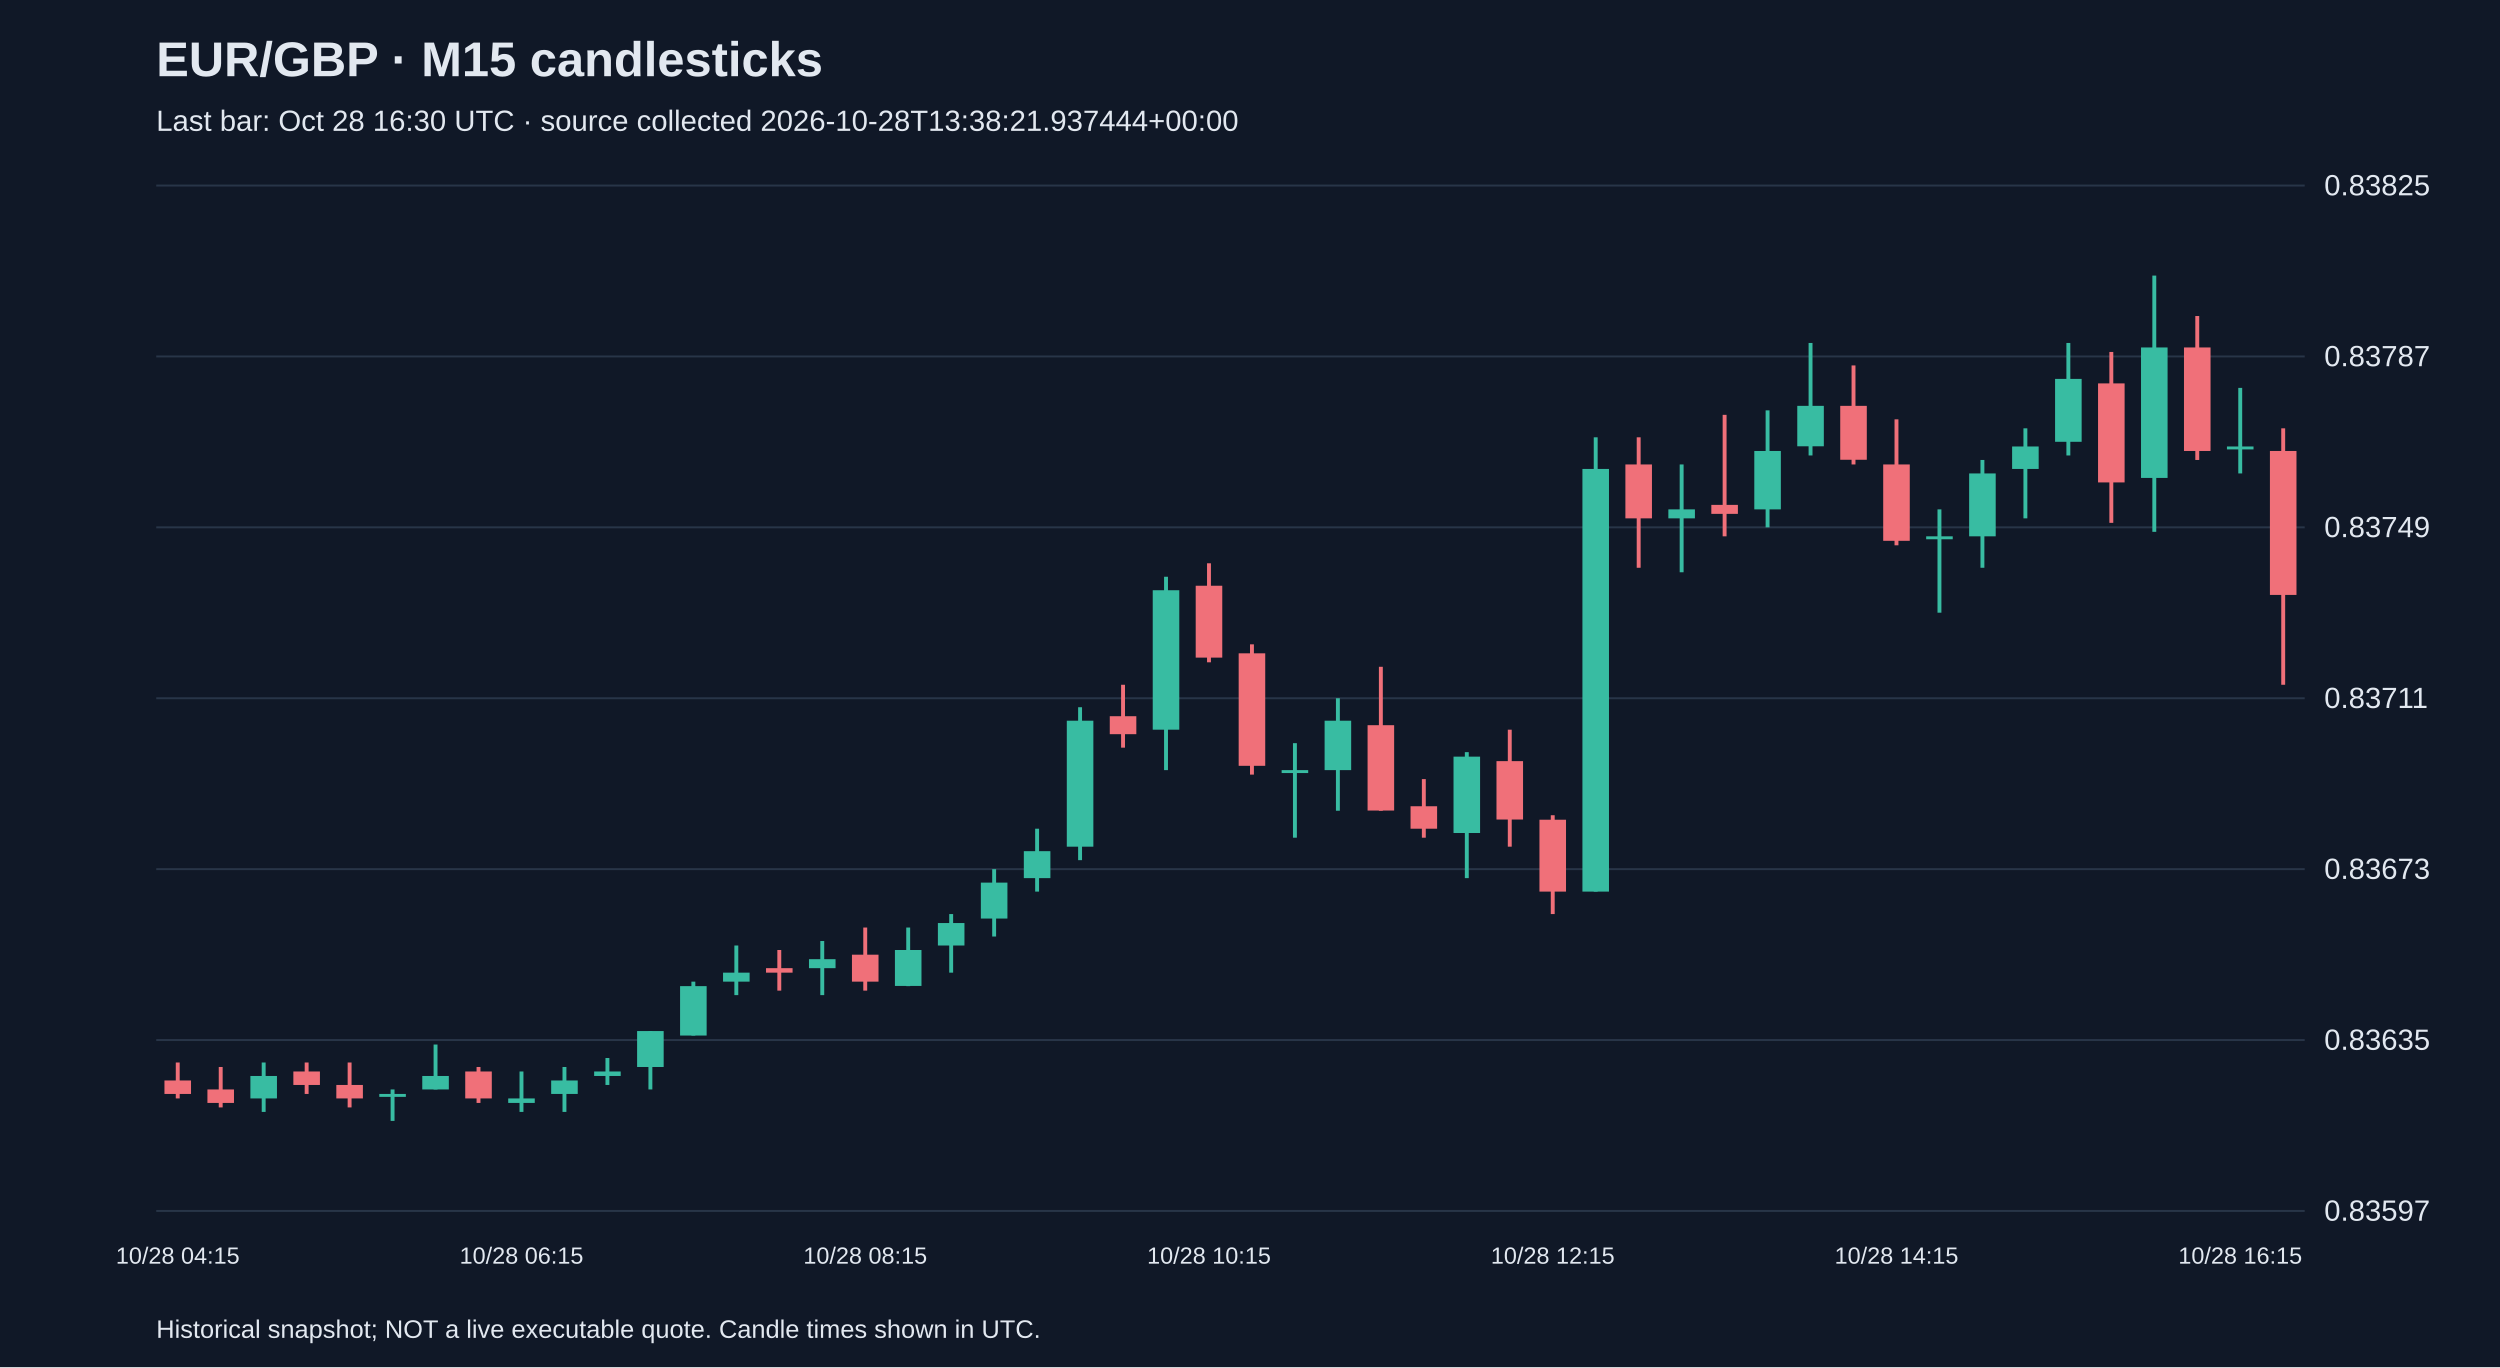
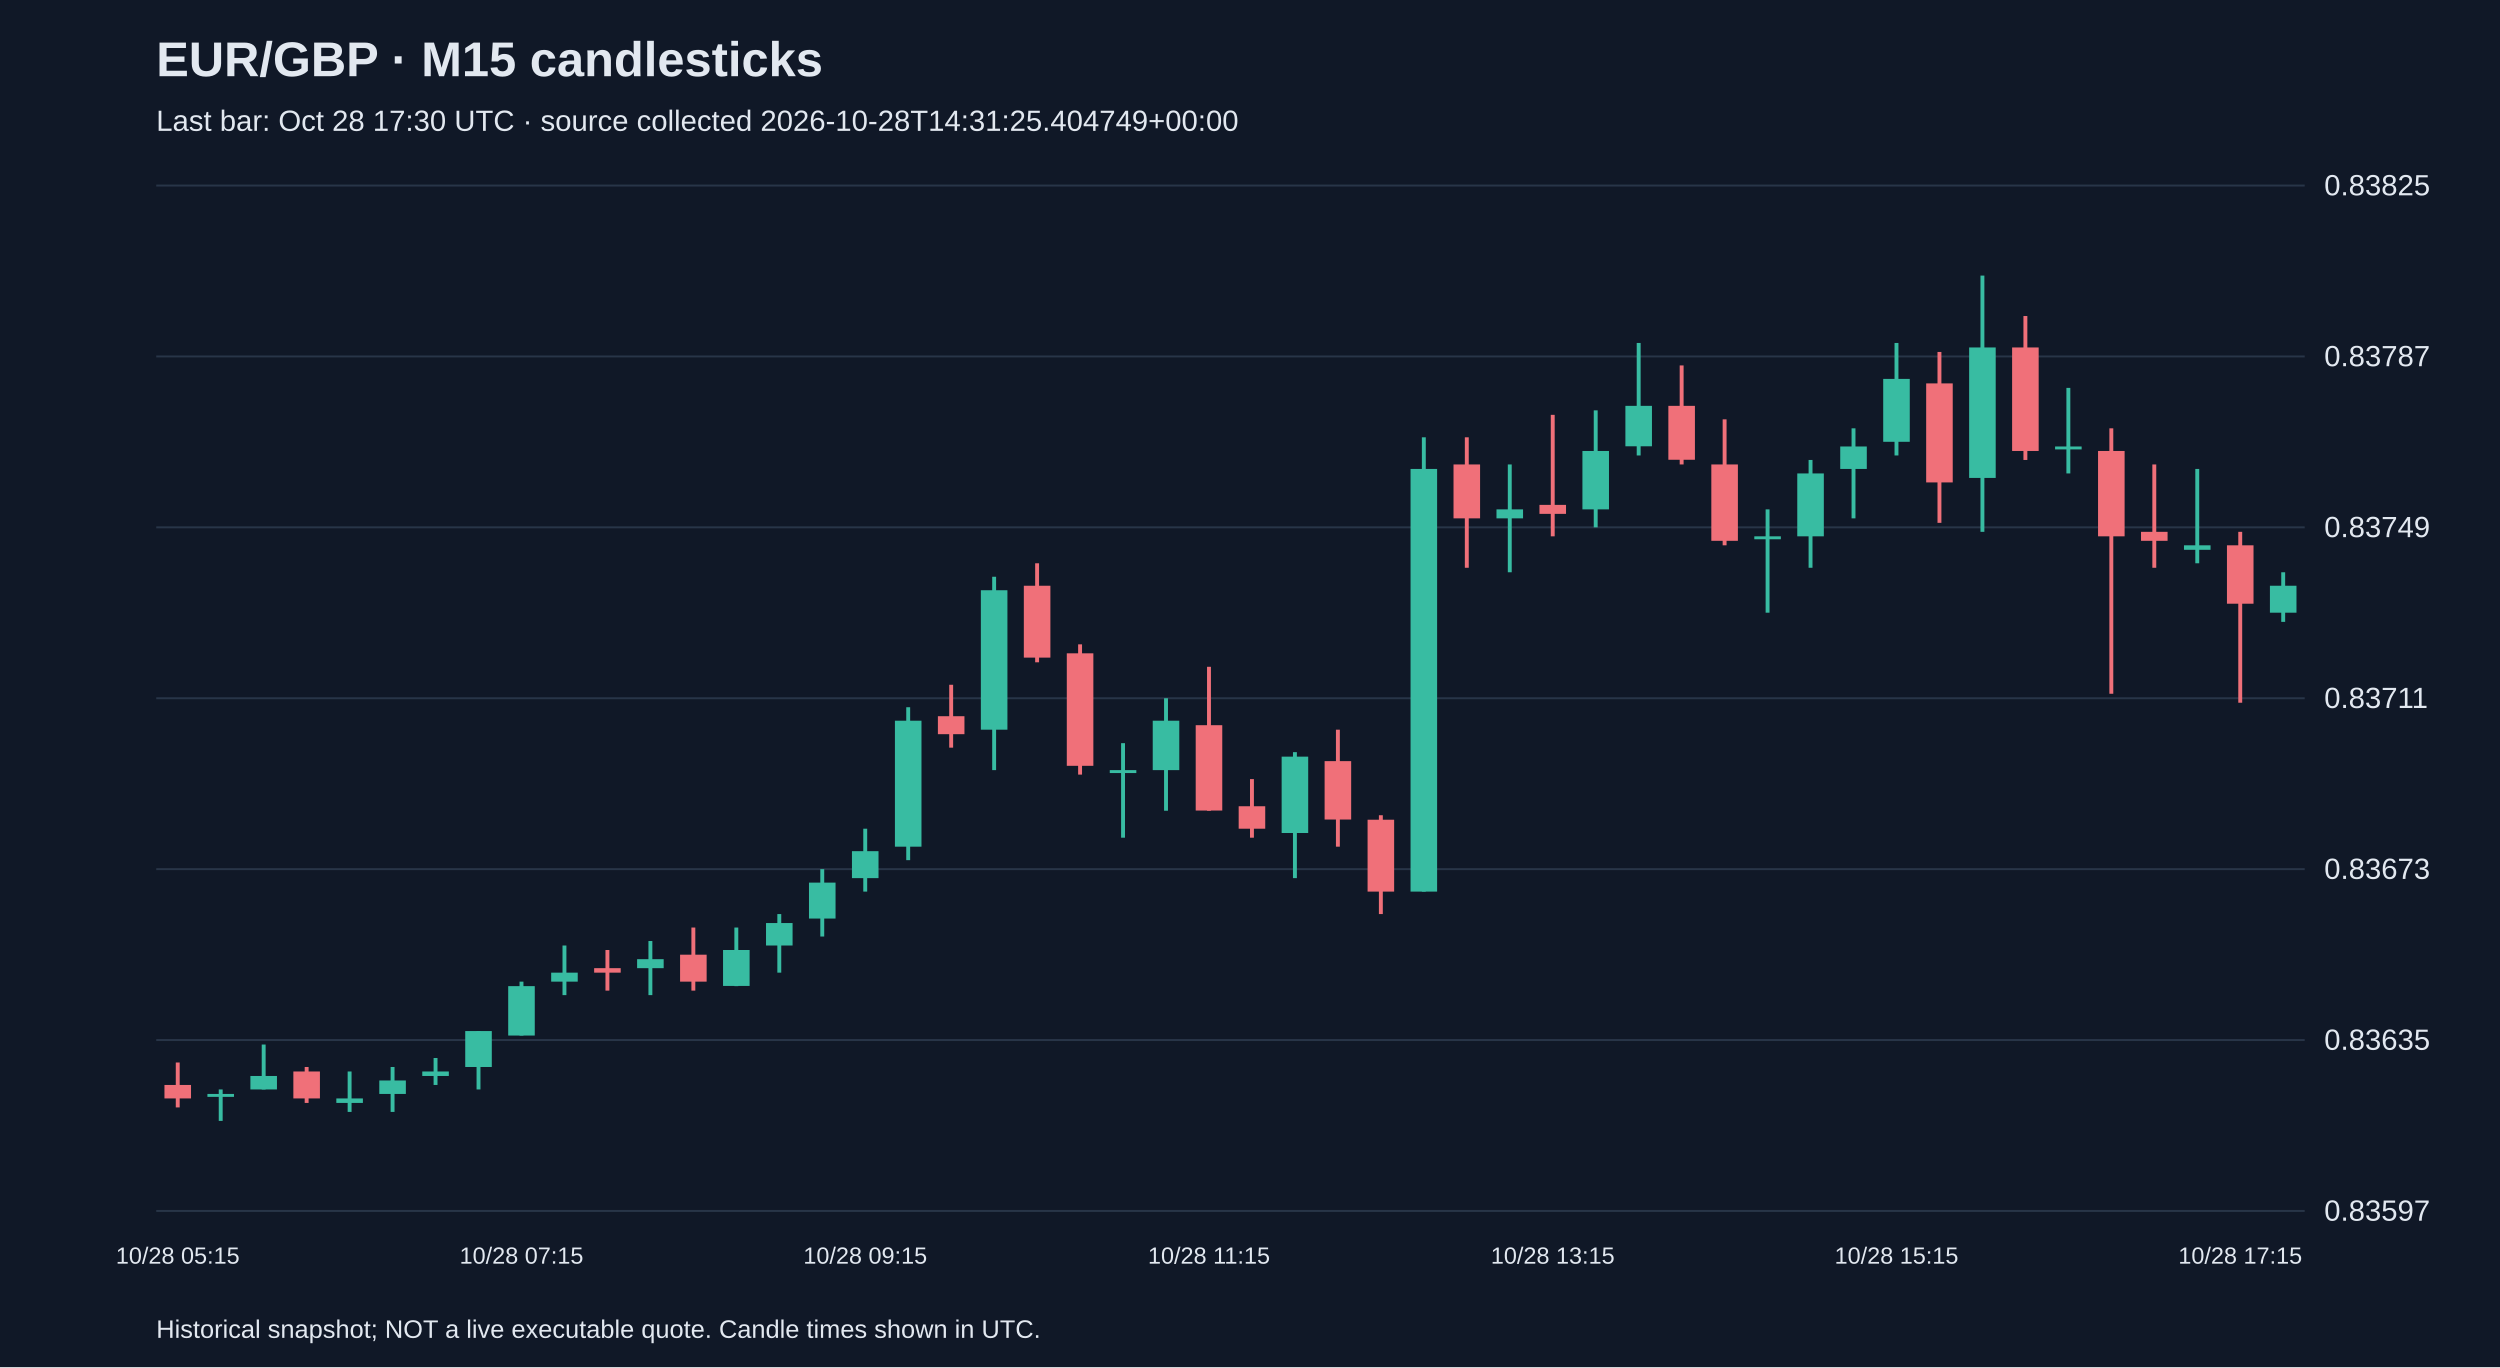
<svg xmlns="http://www.w3.org/2000/svg" viewBox="0 0 1280 700">
  <rect width="100%" height="100%" fill="#101827" />
  <style>text{font-family:Arial,sans-serif;fill:#e2e8f0}</style>
  <text x="80" y="39" font-size="25" font-weight="bold">EUR/GBP · M15 candlesticks</text>
-   <text x="80" y="67" font-size="15" fill="#a6b1c5">Last bar: Oct 28 16:30 UTC · source collected 2026-10-28T13:38:21.937444+00:00</text>
+   <text x="80" y="67" font-size="15" fill="#a6b1c5">Last bar: Oct 28 17:30 UTC · source collected 2026-10-28T14:31:25.404749+00:00</text>
  <line x1="80" y1="620.0" x2="1180" y2="620.0" stroke="#283548" />
  <text x="1190" y="625.0" font-size="15">0.83597</text>
  <line x1="80" y1="532.5" x2="1180" y2="532.5" stroke="#283548" />
  <text x="1190" y="537.5" font-size="15">0.83635</text>
  <line x1="80" y1="445.0" x2="1180" y2="445.0" stroke="#283548" />
  <text x="1190" y="450.0" font-size="15">0.83673</text>
  <line x1="80" y1="357.5" x2="1180" y2="357.5" stroke="#283548" />
  <text x="1190" y="362.5" font-size="15">0.83711</text>
  <line x1="80" y1="270.0" x2="1180" y2="270.0" stroke="#283548" />
  <text x="1190" y="275.0" font-size="15">0.83749</text>
  <line x1="80" y1="182.5" x2="1180" y2="182.5" stroke="#283548" />
  <text x="1190" y="187.5" font-size="15">0.83787</text>
  <line x1="80" y1="95.0" x2="1180" y2="95.0" stroke="#283548" />
  <text x="1190" y="100.0" font-size="15">0.83825</text>
-   <line x1="91.0" y1="544.0" x2="91.0" y2="562.4" stroke="#f07079" stroke-width="2" />
-   <rect x="84.2" y="553.2" width="13.6" height="6.9" fill="#f07079" />
-   <text x="91.0" y="647" text-anchor="middle" font-size="12">10/28 04:15</text>
-   <line x1="113.0" y1="546.3" x2="113.0" y2="567.0" stroke="#f07079" stroke-width="2" />
-   <rect x="106.2" y="557.8" width="13.6" height="6.9" fill="#f07079" />
-   <line x1="135.0" y1="544.0" x2="135.0" y2="569.3" stroke="#38bca2" stroke-width="2" />
-   <rect x="128.2" y="550.9" width="13.6" height="11.5" fill="#38bca2" />
-   <line x1="157.0" y1="544.0" x2="157.0" y2="560.1" stroke="#f07079" stroke-width="2" />
-   <rect x="150.2" y="548.6" width="13.6" height="6.9" fill="#f07079" />
-   <line x1="179.0" y1="544.0" x2="179.0" y2="567.0" stroke="#f07079" stroke-width="2" />
-   <rect x="172.2" y="555.5" width="13.6" height="6.9" fill="#f07079" />
-   <line x1="201.0" y1="557.8" x2="201.0" y2="573.9" stroke="#38bca2" stroke-width="2" />
-   <rect x="194.2" y="560.1" width="13.6" height="1.5" fill="#38bca2" />
-   <line x1="223.0" y1="534.8" x2="223.0" y2="557.8" stroke="#38bca2" stroke-width="2" />
-   <rect x="216.2" y="550.9" width="13.6" height="6.9" fill="#38bca2" />
-   <line x1="245.0" y1="546.3" x2="245.0" y2="564.7" stroke="#f07079" stroke-width="2" />
-   <rect x="238.2" y="548.6" width="13.6" height="13.8" fill="#f07079" />
-   <line x1="267.0" y1="548.6" x2="267.0" y2="569.3" stroke="#38bca2" stroke-width="2" />
-   <rect x="260.2" y="562.4" width="13.6" height="2.3" fill="#38bca2" />
-   <text x="267.0" y="647" text-anchor="middle" font-size="12">10/28 06:15</text>
-   <line x1="289.0" y1="546.3" x2="289.0" y2="569.3" stroke="#38bca2" stroke-width="2" />
-   <rect x="282.2" y="553.2" width="13.6" height="6.9" fill="#38bca2" />
-   <line x1="311.0" y1="541.7" x2="311.0" y2="555.5" stroke="#38bca2" stroke-width="2" />
-   <rect x="304.2" y="548.6" width="13.6" height="2.3" fill="#38bca2" />
-   <line x1="333.0" y1="527.9" x2="333.0" y2="557.8" stroke="#38bca2" stroke-width="2" />
-   <rect x="326.2" y="527.9" width="13.6" height="18.4" fill="#38bca2" />
-   <line x1="355.0" y1="502.6" x2="355.0" y2="530.2" stroke="#38bca2" stroke-width="2" />
-   <rect x="348.2" y="504.9" width="13.6" height="25.3" fill="#38bca2" />
-   <line x1="377.0" y1="484.1" x2="377.0" y2="509.5" stroke="#38bca2" stroke-width="2" />
-   <rect x="370.2" y="498.0" width="13.6" height="4.6" fill="#38bca2" />
-   <line x1="399.0" y1="486.4" x2="399.0" y2="507.2" stroke="#f07079" stroke-width="2" />
-   <rect x="392.2" y="495.7" width="13.6" height="2.3" fill="#f07079" />
-   <line x1="421.0" y1="481.8" x2="421.0" y2="509.5" stroke="#38bca2" stroke-width="2" />
-   <rect x="414.2" y="491.1" width="13.6" height="4.6" fill="#38bca2" />
-   <line x1="443.0" y1="474.9" x2="443.0" y2="507.2" stroke="#f07079" stroke-width="2" />
-   <rect x="436.2" y="488.8" width="13.6" height="13.8" fill="#f07079" />
-   <text x="443.0" y="647" text-anchor="middle" font-size="12">10/28 08:15</text>
-   <line x1="465.0" y1="474.9" x2="465.0" y2="504.9" stroke="#38bca2" stroke-width="2" />
-   <rect x="458.2" y="486.4" width="13.6" height="18.4" fill="#38bca2" />
-   <line x1="487.0" y1="468.0" x2="487.0" y2="498.0" stroke="#38bca2" stroke-width="2" />
-   <rect x="480.2" y="472.6" width="13.6" height="11.5" fill="#38bca2" />
-   <line x1="509.0" y1="445.0" x2="509.0" y2="479.5" stroke="#38bca2" stroke-width="2" />
-   <rect x="502.2" y="451.9" width="13.6" height="18.4" fill="#38bca2" />
-   <line x1="531.0" y1="424.3" x2="531.0" y2="456.5" stroke="#38bca2" stroke-width="2" />
-   <rect x="524.2" y="435.8" width="13.6" height="13.8" fill="#38bca2" />
-   <line x1="553.0" y1="362.1" x2="553.0" y2="440.4" stroke="#38bca2" stroke-width="2" />
-   <rect x="546.2" y="369.0" width="13.6" height="64.5" fill="#38bca2" />
-   <line x1="575.0" y1="350.6" x2="575.0" y2="382.8" stroke="#f07079" stroke-width="2" />
-   <rect x="568.2" y="366.7" width="13.6" height="9.2" fill="#f07079" />
-   <line x1="597.0" y1="295.3" x2="597.0" y2="394.3" stroke="#38bca2" stroke-width="2" />
-   <rect x="590.2" y="302.2" width="13.6" height="71.4" fill="#38bca2" />
-   <line x1="619.0" y1="288.4" x2="619.0" y2="339.1" stroke="#f07079" stroke-width="2" />
-   <rect x="612.2" y="299.9" width="13.6" height="36.8" fill="#f07079" />
-   <text x="619.0" y="647" text-anchor="middle" font-size="12">10/28 10:15</text>
-   <line x1="641.0" y1="329.9" x2="641.0" y2="396.6" stroke="#f07079" stroke-width="2" />
-   <rect x="634.2" y="334.5" width="13.6" height="57.6" fill="#f07079" />
-   <line x1="663.0" y1="380.5" x2="663.0" y2="428.9" stroke="#38bca2" stroke-width="2" />
-   <rect x="656.2" y="394.3" width="13.6" height="1.5" fill="#38bca2" />
-   <line x1="685.0" y1="357.5" x2="685.0" y2="415.1" stroke="#38bca2" stroke-width="2" />
-   <rect x="678.2" y="369.0" width="13.6" height="25.3" fill="#38bca2" />
-   <line x1="707.0" y1="341.4" x2="707.0" y2="415.1" stroke="#f07079" stroke-width="2" />
-   <rect x="700.2" y="371.3" width="13.6" height="43.7" fill="#f07079" />
-   <line x1="729.0" y1="398.9" x2="729.0" y2="428.9" stroke="#f07079" stroke-width="2" />
-   <rect x="722.2" y="412.8" width="13.6" height="11.5" fill="#f07079" />
-   <line x1="751.0" y1="385.1" x2="751.0" y2="449.6" stroke="#38bca2" stroke-width="2" />
-   <rect x="744.2" y="387.4" width="13.6" height="39.1" fill="#38bca2" />
-   <line x1="773.0" y1="373.6" x2="773.0" y2="433.5" stroke="#f07079" stroke-width="2" />
-   <rect x="766.2" y="389.7" width="13.6" height="29.9" fill="#f07079" />
-   <line x1="795.0" y1="417.4" x2="795.0" y2="468.0" stroke="#f07079" stroke-width="2" />
-   <rect x="788.2" y="419.7" width="13.6" height="36.8" fill="#f07079" />
-   <text x="795.0" y="647" text-anchor="middle" font-size="12">10/28 12:15</text>
-   <line x1="817.0" y1="223.9" x2="817.0" y2="456.5" stroke="#38bca2" stroke-width="2" />
-   <rect x="810.2" y="240.1" width="13.6" height="216.4" fill="#38bca2" />
-   <line x1="839.0" y1="223.9" x2="839.0" y2="290.7" stroke="#f07079" stroke-width="2" />
-   <rect x="832.2" y="237.8" width="13.6" height="27.6" fill="#f07079" />
-   <line x1="861.0" y1="237.8" x2="861.0" y2="293.0" stroke="#38bca2" stroke-width="2" />
-   <rect x="854.2" y="260.8" width="13.6" height="4.6" fill="#38bca2" />
-   <line x1="883.0" y1="212.4" x2="883.0" y2="274.6" stroke="#f07079" stroke-width="2" />
-   <rect x="876.2" y="258.5" width="13.6" height="4.6" fill="#f07079" />
-   <line x1="905.0" y1="210.1" x2="905.0" y2="270.0" stroke="#38bca2" stroke-width="2" />
-   <rect x="898.2" y="230.9" width="13.6" height="29.9" fill="#38bca2" />
-   <line x1="927.0" y1="175.6" x2="927.0" y2="233.2" stroke="#38bca2" stroke-width="2" />
-   <rect x="920.2" y="207.8" width="13.6" height="20.7" fill="#38bca2" />
-   <line x1="949.0" y1="187.1" x2="949.0" y2="237.8" stroke="#f07079" stroke-width="2" />
-   <rect x="942.2" y="207.8" width="13.6" height="27.6" fill="#f07079" />
-   <line x1="971.0" y1="214.7" x2="971.0" y2="279.2" stroke="#f07079" stroke-width="2" />
-   <rect x="964.2" y="237.8" width="13.6" height="39.1" fill="#f07079" />
-   <text x="971.0" y="647" text-anchor="middle" font-size="12">10/28 14:15</text>
-   <line x1="993.0" y1="260.8" x2="993.0" y2="313.7" stroke="#38bca2" stroke-width="2" />
-   <rect x="986.2" y="274.6" width="13.6" height="1.5" fill="#38bca2" />
-   <line x1="1015.0" y1="235.5" x2="1015.0" y2="290.7" stroke="#38bca2" stroke-width="2" />
-   <rect x="1008.2" y="242.4" width="13.6" height="32.2" fill="#38bca2" />
-   <line x1="1037.0" y1="219.3" x2="1037.0" y2="265.4" stroke="#38bca2" stroke-width="2" />
-   <rect x="1030.2" y="228.6" width="13.6" height="11.5" fill="#38bca2" />
-   <line x1="1059.0" y1="175.6" x2="1059.0" y2="233.2" stroke="#38bca2" stroke-width="2" />
-   <rect x="1052.2" y="194.0" width="13.6" height="32.2" fill="#38bca2" />
-   <line x1="1081.0" y1="180.2" x2="1081.0" y2="267.7" stroke="#f07079" stroke-width="2" />
-   <rect x="1074.2" y="196.3" width="13.6" height="50.7" fill="#f07079" />
-   <line x1="1103.0" y1="141.1" x2="1103.0" y2="272.3" stroke="#38bca2" stroke-width="2" />
-   <rect x="1096.2" y="177.9" width="13.6" height="66.8" fill="#38bca2" />
-   <line x1="1125.0" y1="161.8" x2="1125.0" y2="235.5" stroke="#f07079" stroke-width="2" />
-   <rect x="1118.2" y="177.9" width="13.6" height="53.0" fill="#f07079" />
-   <line x1="1147.0" y1="198.6" x2="1147.0" y2="242.4" stroke="#38bca2" stroke-width="2" />
-   <rect x="1140.2" y="228.6" width="13.6" height="1.5" fill="#38bca2" />
-   <text x="1147.0" y="647" text-anchor="middle" font-size="12">10/28 16:15</text>
-   <line x1="1169.0" y1="219.3" x2="1169.0" y2="350.6" stroke="#f07079" stroke-width="2" />
-   <rect x="1162.2" y="230.9" width="13.6" height="73.7" fill="#f07079" />
+   <line x1="91.0" y1="544.0" x2="91.0" y2="567.0" stroke="#f07079" stroke-width="2" />
+   <rect x="84.2" y="555.5" width="13.6" height="6.9" fill="#f07079" />
+   <text x="91.0" y="647" text-anchor="middle" font-size="12">10/28 05:15</text>
+   <line x1="113.0" y1="557.8" x2="113.0" y2="573.9" stroke="#38bca2" stroke-width="2" />
+   <rect x="106.2" y="560.1" width="13.6" height="1.5" fill="#38bca2" />
+   <line x1="135.0" y1="534.8" x2="135.0" y2="557.8" stroke="#38bca2" stroke-width="2" />
+   <rect x="128.2" y="550.9" width="13.6" height="6.9" fill="#38bca2" />
+   <line x1="157.0" y1="546.3" x2="157.0" y2="564.7" stroke="#f07079" stroke-width="2" />
+   <rect x="150.2" y="548.6" width="13.6" height="13.8" fill="#f07079" />
+   <line x1="179.0" y1="548.6" x2="179.0" y2="569.3" stroke="#38bca2" stroke-width="2" />
+   <rect x="172.2" y="562.4" width="13.6" height="2.3" fill="#38bca2" />
+   <line x1="201.0" y1="546.3" x2="201.0" y2="569.3" stroke="#38bca2" stroke-width="2" />
+   <rect x="194.2" y="553.2" width="13.6" height="6.9" fill="#38bca2" />
+   <line x1="223.0" y1="541.7" x2="223.0" y2="555.5" stroke="#38bca2" stroke-width="2" />
+   <rect x="216.2" y="548.6" width="13.6" height="2.3" fill="#38bca2" />
+   <line x1="245.0" y1="527.9" x2="245.0" y2="557.8" stroke="#38bca2" stroke-width="2" />
+   <rect x="238.2" y="527.9" width="13.6" height="18.4" fill="#38bca2" />
+   <line x1="267.0" y1="502.6" x2="267.0" y2="530.2" stroke="#38bca2" stroke-width="2" />
+   <rect x="260.2" y="504.9" width="13.6" height="25.3" fill="#38bca2" />
+   <text x="267.0" y="647" text-anchor="middle" font-size="12">10/28 07:15</text>
+   <line x1="289.0" y1="484.1" x2="289.0" y2="509.5" stroke="#38bca2" stroke-width="2" />
+   <rect x="282.2" y="498.0" width="13.6" height="4.6" fill="#38bca2" />
+   <line x1="311.0" y1="486.4" x2="311.0" y2="507.2" stroke="#f07079" stroke-width="2" />
+   <rect x="304.2" y="495.7" width="13.6" height="2.3" fill="#f07079" />
+   <line x1="333.0" y1="481.8" x2="333.0" y2="509.5" stroke="#38bca2" stroke-width="2" />
+   <rect x="326.2" y="491.1" width="13.6" height="4.6" fill="#38bca2" />
+   <line x1="355.0" y1="474.9" x2="355.0" y2="507.2" stroke="#f07079" stroke-width="2" />
+   <rect x="348.2" y="488.8" width="13.6" height="13.8" fill="#f07079" />
+   <line x1="377.0" y1="474.9" x2="377.0" y2="504.9" stroke="#38bca2" stroke-width="2" />
+   <rect x="370.2" y="486.4" width="13.6" height="18.4" fill="#38bca2" />
+   <line x1="399.0" y1="468.0" x2="399.0" y2="498.0" stroke="#38bca2" stroke-width="2" />
+   <rect x="392.2" y="472.6" width="13.6" height="11.5" fill="#38bca2" />
+   <line x1="421.0" y1="445.0" x2="421.0" y2="479.5" stroke="#38bca2" stroke-width="2" />
+   <rect x="414.2" y="451.9" width="13.6" height="18.4" fill="#38bca2" />
+   <line x1="443.0" y1="424.3" x2="443.0" y2="456.5" stroke="#38bca2" stroke-width="2" />
+   <rect x="436.2" y="435.8" width="13.6" height="13.8" fill="#38bca2" />
+   <text x="443.0" y="647" text-anchor="middle" font-size="12">10/28 09:15</text>
+   <line x1="465.0" y1="362.1" x2="465.0" y2="440.4" stroke="#38bca2" stroke-width="2" />
+   <rect x="458.2" y="369.0" width="13.6" height="64.5" fill="#38bca2" />
+   <line x1="487.0" y1="350.6" x2="487.0" y2="382.8" stroke="#f07079" stroke-width="2" />
+   <rect x="480.2" y="366.7" width="13.6" height="9.2" fill="#f07079" />
+   <line x1="509.0" y1="295.3" x2="509.0" y2="394.3" stroke="#38bca2" stroke-width="2" />
+   <rect x="502.2" y="302.2" width="13.6" height="71.4" fill="#38bca2" />
+   <line x1="531.0" y1="288.4" x2="531.0" y2="339.1" stroke="#f07079" stroke-width="2" />
+   <rect x="524.2" y="299.9" width="13.6" height="36.8" fill="#f07079" />
+   <line x1="553.0" y1="329.9" x2="553.0" y2="396.6" stroke="#f07079" stroke-width="2" />
+   <rect x="546.2" y="334.5" width="13.6" height="57.6" fill="#f07079" />
+   <line x1="575.0" y1="380.5" x2="575.0" y2="428.9" stroke="#38bca2" stroke-width="2" />
+   <rect x="568.2" y="394.3" width="13.6" height="1.5" fill="#38bca2" />
+   <line x1="597.0" y1="357.5" x2="597.0" y2="415.1" stroke="#38bca2" stroke-width="2" />
+   <rect x="590.2" y="369.0" width="13.6" height="25.3" fill="#38bca2" />
+   <line x1="619.0" y1="341.4" x2="619.0" y2="415.1" stroke="#f07079" stroke-width="2" />
+   <rect x="612.2" y="371.3" width="13.6" height="43.7" fill="#f07079" />
+   <text x="619.0" y="647" text-anchor="middle" font-size="12">10/28 11:15</text>
+   <line x1="641.0" y1="398.9" x2="641.0" y2="428.9" stroke="#f07079" stroke-width="2" />
+   <rect x="634.2" y="412.8" width="13.6" height="11.5" fill="#f07079" />
+   <line x1="663.0" y1="385.1" x2="663.0" y2="449.6" stroke="#38bca2" stroke-width="2" />
+   <rect x="656.2" y="387.4" width="13.6" height="39.1" fill="#38bca2" />
+   <line x1="685.0" y1="373.6" x2="685.0" y2="433.5" stroke="#f07079" stroke-width="2" />
+   <rect x="678.2" y="389.7" width="13.6" height="29.9" fill="#f07079" />
+   <line x1="707.0" y1="417.4" x2="707.0" y2="468.0" stroke="#f07079" stroke-width="2" />
+   <rect x="700.2" y="419.7" width="13.6" height="36.8" fill="#f07079" />
+   <line x1="729.0" y1="223.9" x2="729.0" y2="456.5" stroke="#38bca2" stroke-width="2" />
+   <rect x="722.2" y="240.1" width="13.6" height="216.4" fill="#38bca2" />
+   <line x1="751.0" y1="223.9" x2="751.0" y2="290.7" stroke="#f07079" stroke-width="2" />
+   <rect x="744.2" y="237.8" width="13.6" height="27.6" fill="#f07079" />
+   <line x1="773.0" y1="237.8" x2="773.0" y2="293.0" stroke="#38bca2" stroke-width="2" />
+   <rect x="766.2" y="260.8" width="13.6" height="4.6" fill="#38bca2" />
+   <line x1="795.0" y1="212.4" x2="795.0" y2="274.6" stroke="#f07079" stroke-width="2" />
+   <rect x="788.2" y="258.5" width="13.6" height="4.6" fill="#f07079" />
+   <text x="795.0" y="647" text-anchor="middle" font-size="12">10/28 13:15</text>
+   <line x1="817.0" y1="210.1" x2="817.0" y2="270.0" stroke="#38bca2" stroke-width="2" />
+   <rect x="810.2" y="230.9" width="13.6" height="29.9" fill="#38bca2" />
+   <line x1="839.0" y1="175.6" x2="839.0" y2="233.2" stroke="#38bca2" stroke-width="2" />
+   <rect x="832.2" y="207.8" width="13.6" height="20.7" fill="#38bca2" />
+   <line x1="861.0" y1="187.1" x2="861.0" y2="237.8" stroke="#f07079" stroke-width="2" />
+   <rect x="854.2" y="207.8" width="13.6" height="27.6" fill="#f07079" />
+   <line x1="883.0" y1="214.7" x2="883.0" y2="279.2" stroke="#f07079" stroke-width="2" />
+   <rect x="876.2" y="237.8" width="13.6" height="39.1" fill="#f07079" />
+   <line x1="905.0" y1="260.8" x2="905.0" y2="313.7" stroke="#38bca2" stroke-width="2" />
+   <rect x="898.2" y="274.6" width="13.6" height="1.5" fill="#38bca2" />
+   <line x1="927.0" y1="235.5" x2="927.0" y2="290.7" stroke="#38bca2" stroke-width="2" />
+   <rect x="920.2" y="242.4" width="13.6" height="32.2" fill="#38bca2" />
+   <line x1="949.0" y1="219.3" x2="949.0" y2="265.4" stroke="#38bca2" stroke-width="2" />
+   <rect x="942.2" y="228.6" width="13.6" height="11.5" fill="#38bca2" />
+   <line x1="971.0" y1="175.6" x2="971.0" y2="233.2" stroke="#38bca2" stroke-width="2" />
+   <rect x="964.2" y="194.0" width="13.6" height="32.2" fill="#38bca2" />
+   <text x="971.0" y="647" text-anchor="middle" font-size="12">10/28 15:15</text>
+   <line x1="993.0" y1="180.2" x2="993.0" y2="267.7" stroke="#f07079" stroke-width="2" />
+   <rect x="986.2" y="196.3" width="13.6" height="50.7" fill="#f07079" />
+   <line x1="1015.0" y1="141.1" x2="1015.0" y2="272.3" stroke="#38bca2" stroke-width="2" />
+   <rect x="1008.2" y="177.9" width="13.6" height="66.8" fill="#38bca2" />
+   <line x1="1037.0" y1="161.8" x2="1037.0" y2="235.5" stroke="#f07079" stroke-width="2" />
+   <rect x="1030.2" y="177.9" width="13.6" height="53.0" fill="#f07079" />
+   <line x1="1059.0" y1="198.6" x2="1059.0" y2="242.4" stroke="#38bca2" stroke-width="2" />
+   <rect x="1052.2" y="228.6" width="13.6" height="1.5" fill="#38bca2" />
+   <line x1="1081.0" y1="219.3" x2="1081.0" y2="355.2" stroke="#f07079" stroke-width="2" />
+   <rect x="1074.2" y="230.9" width="13.6" height="43.7" fill="#f07079" />
+   <line x1="1103.0" y1="237.8" x2="1103.0" y2="290.7" stroke="#f07079" stroke-width="2" />
+   <rect x="1096.2" y="272.3" width="13.6" height="4.6" fill="#f07079" />
+   <line x1="1125.0" y1="240.1" x2="1125.0" y2="288.4" stroke="#38bca2" stroke-width="2" />
+   <rect x="1118.2" y="279.2" width="13.6" height="2.3" fill="#38bca2" />
+   <line x1="1147.0" y1="272.3" x2="1147.0" y2="359.8" stroke="#f07079" stroke-width="2" />
+   <rect x="1140.2" y="279.2" width="13.6" height="29.9" fill="#f07079" />
+   <text x="1147.0" y="647" text-anchor="middle" font-size="12">10/28 17:15</text>
+   <line x1="1169.0" y1="293.0" x2="1169.0" y2="318.4" stroke="#38bca2" stroke-width="2" />
+   <rect x="1162.2" y="299.9" width="13.6" height="13.8" fill="#38bca2" />
  <text x="80" y="685" font-size="13">Historical snapshot; NOT a live executable quote. Candle times shown in UTC.</text>
</svg>
